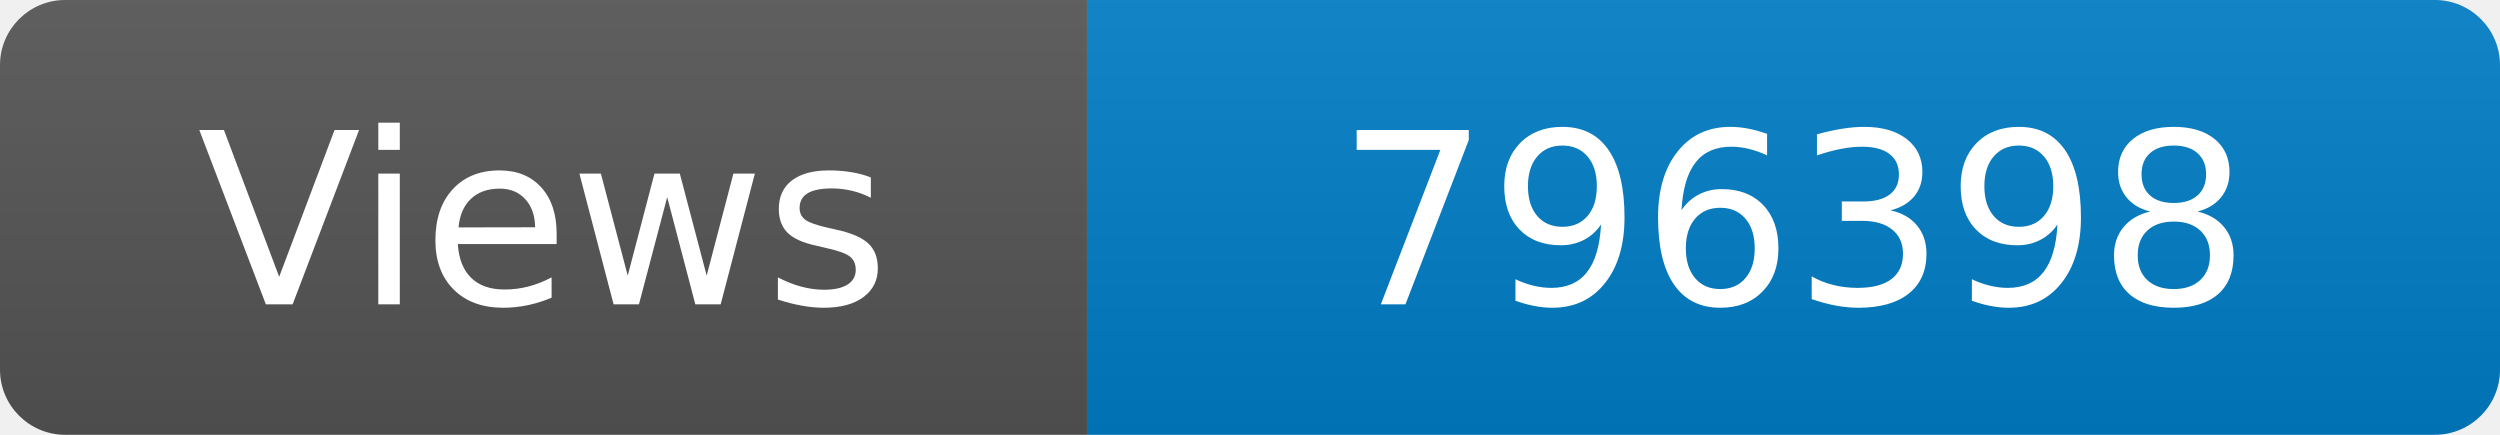
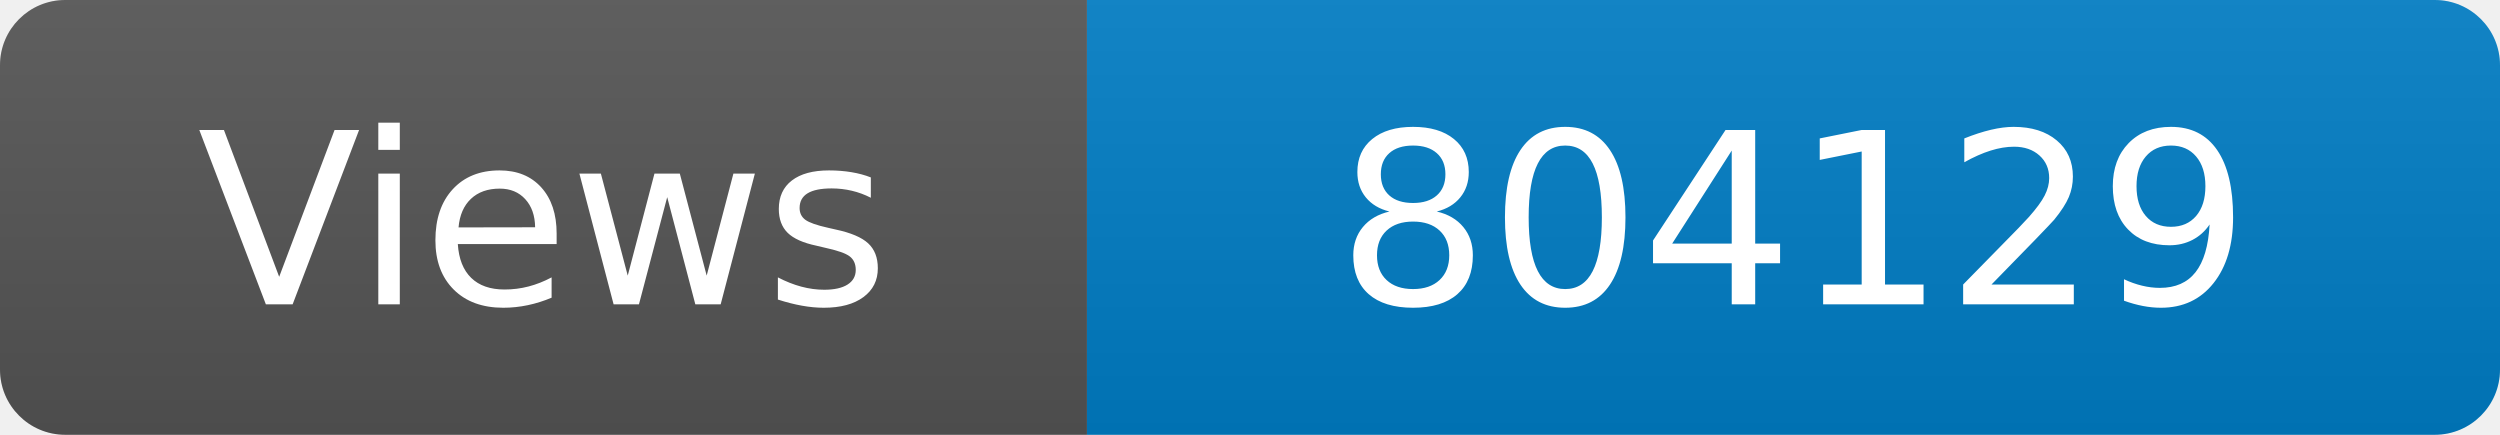
<svg xmlns="http://www.w3.org/2000/svg" width="115" height="20" role="img" aria-label="Maintained?: yes">
  <linearGradient id="s" x2="0" y2="100%">
    <stop offset="0" stop-color="#bbb" stop-opacity=".1" />
    <stop offset="1" stop-opacity=".1" />
  </linearGradient>
  <clipPath id="r">
    <rect width="115" height="20" rx="3" fill="#fff" />
  </clipPath>
  <g clip-path="url(#r)">
    <rect width="50" height="20" fill="#555" />
    <rect x="50" width="160" height="20" fill="#007ec6" />
    <rect width="115" height="20" fill="url(#s)" />
  </g>
  <g fill="#fff" text-anchor="middle" font-family="Verdana,Geneva,DejaVu Sans,sans-serif" font-size="110">
    <text x="250" y="140" transform="scale(.1)" fill="#fff">Views</text>
-     <text x="825" y="140" transform="scale(.1)" fill="#fff">796398</text>
+     <text x="825" y="140" transform="scale(.1)" fill="#fff">804129</text>
  </g>
</svg>
